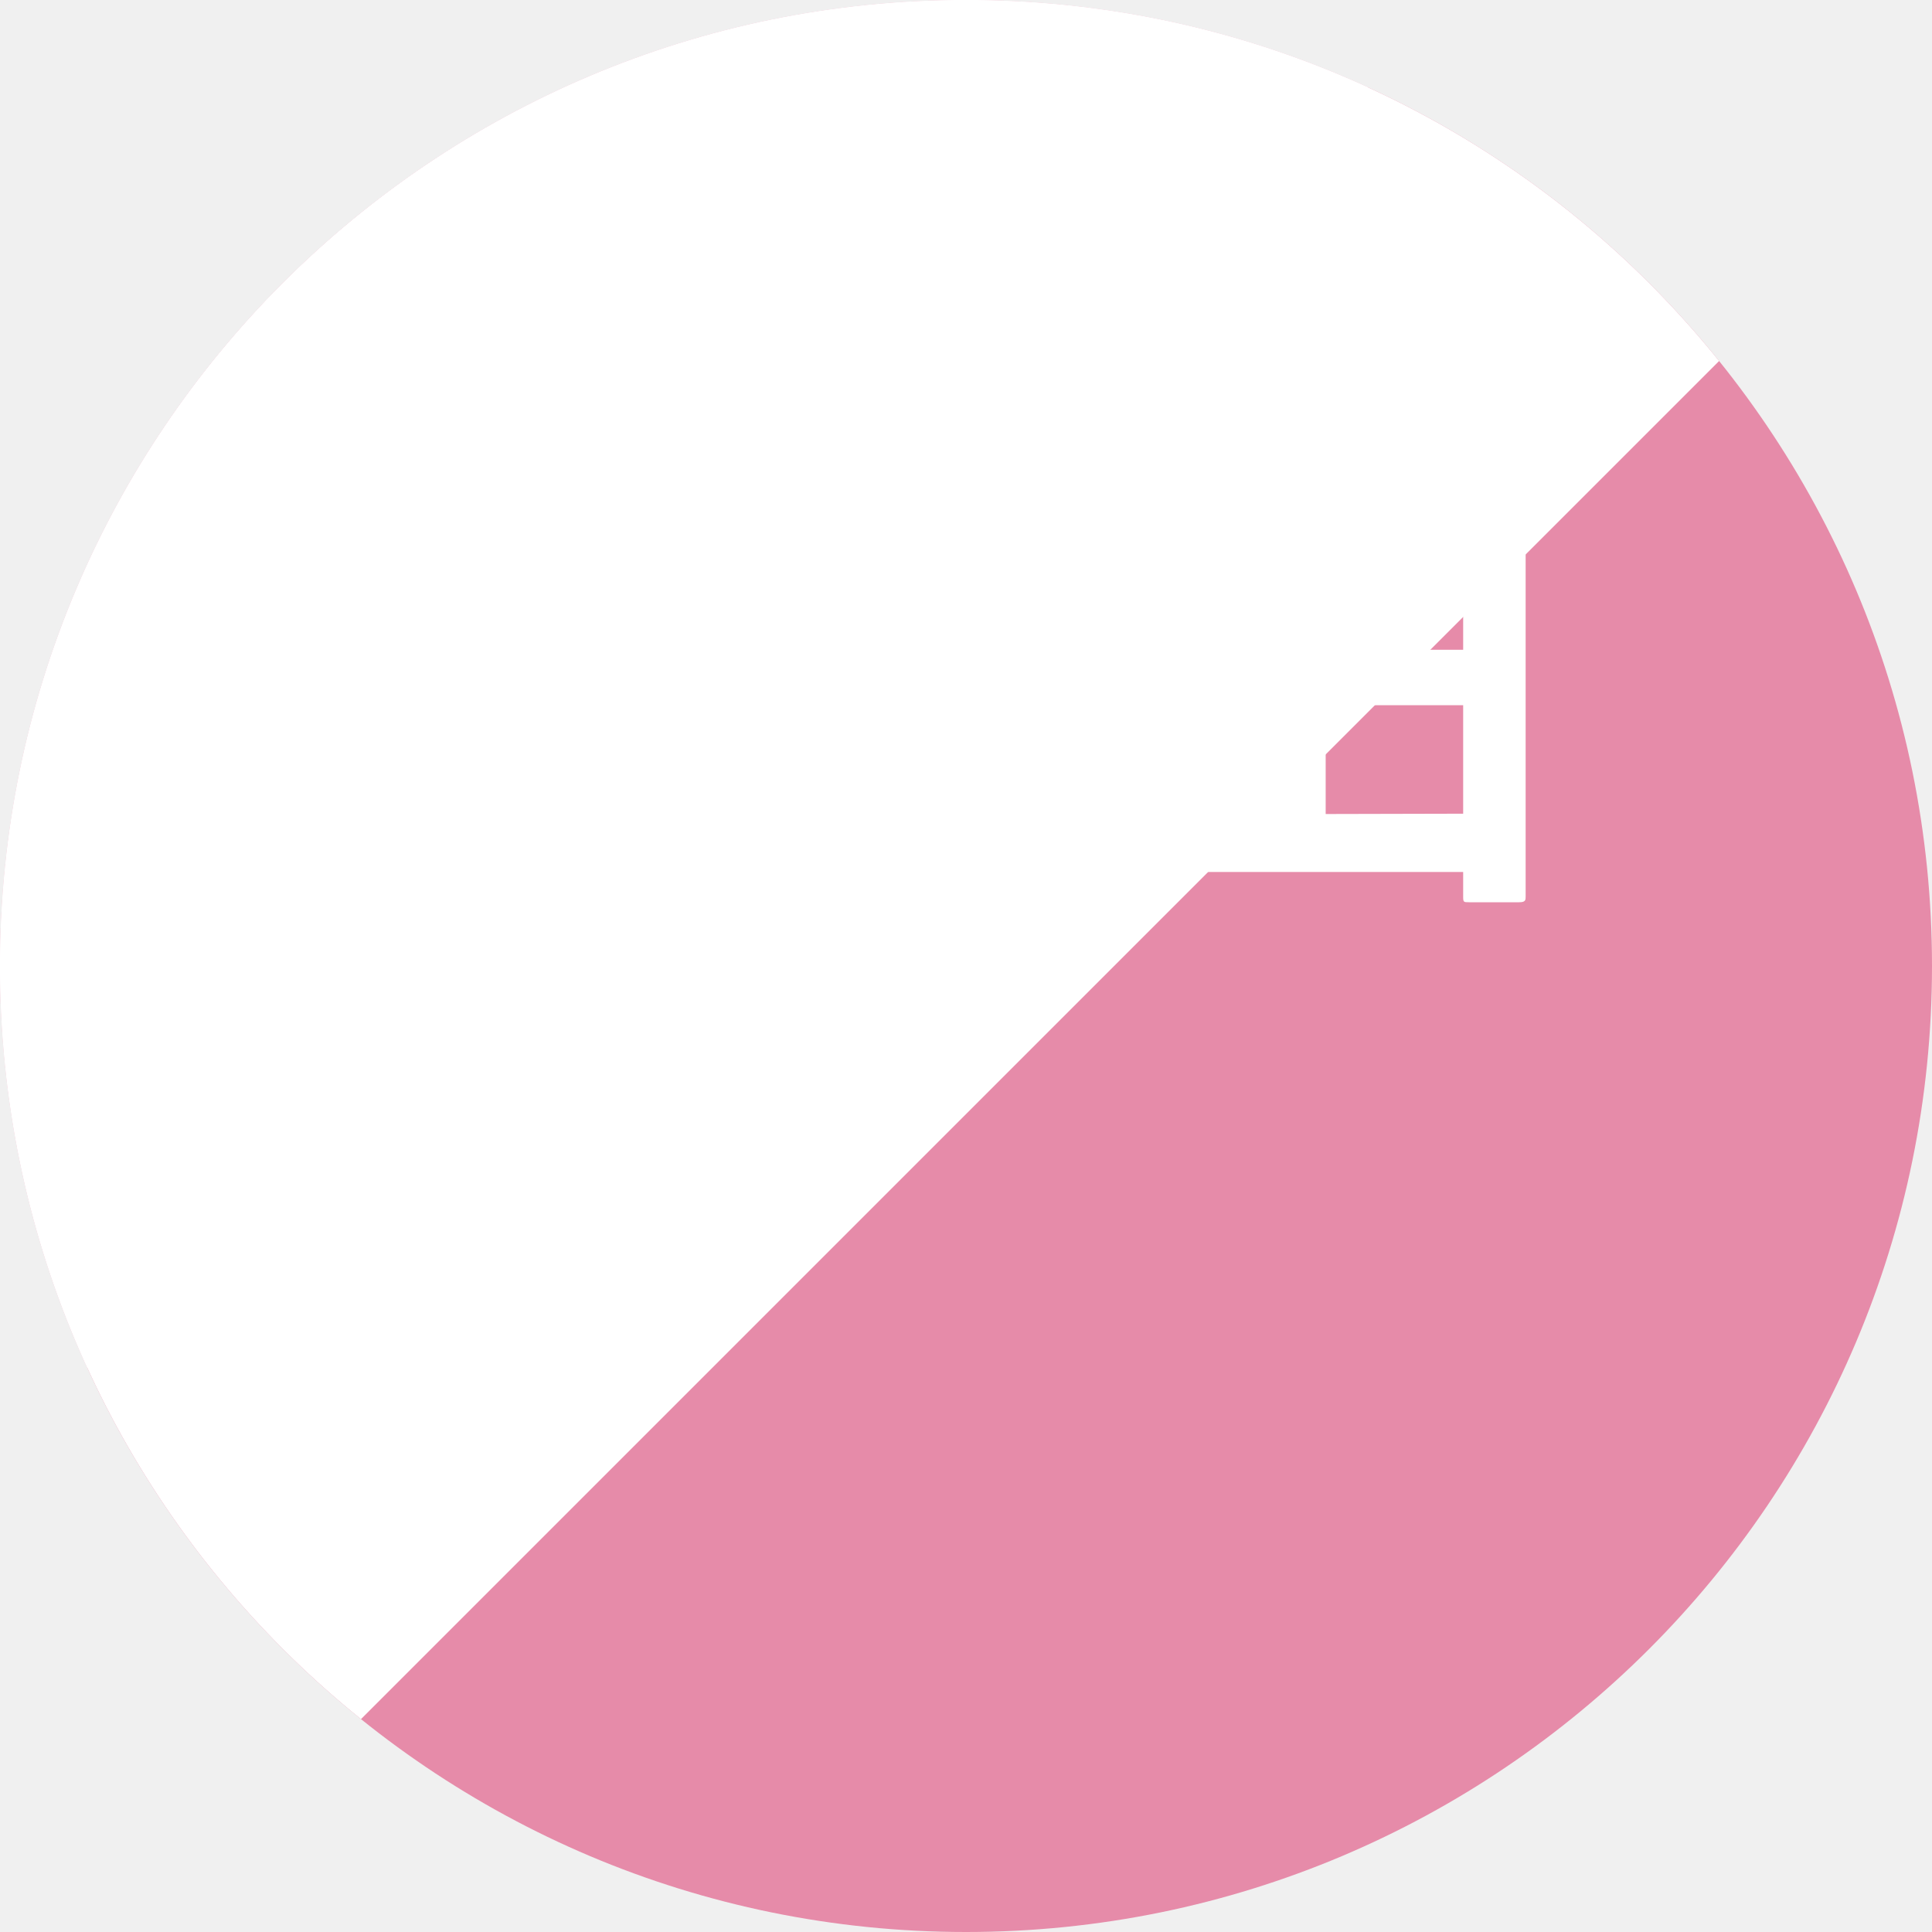
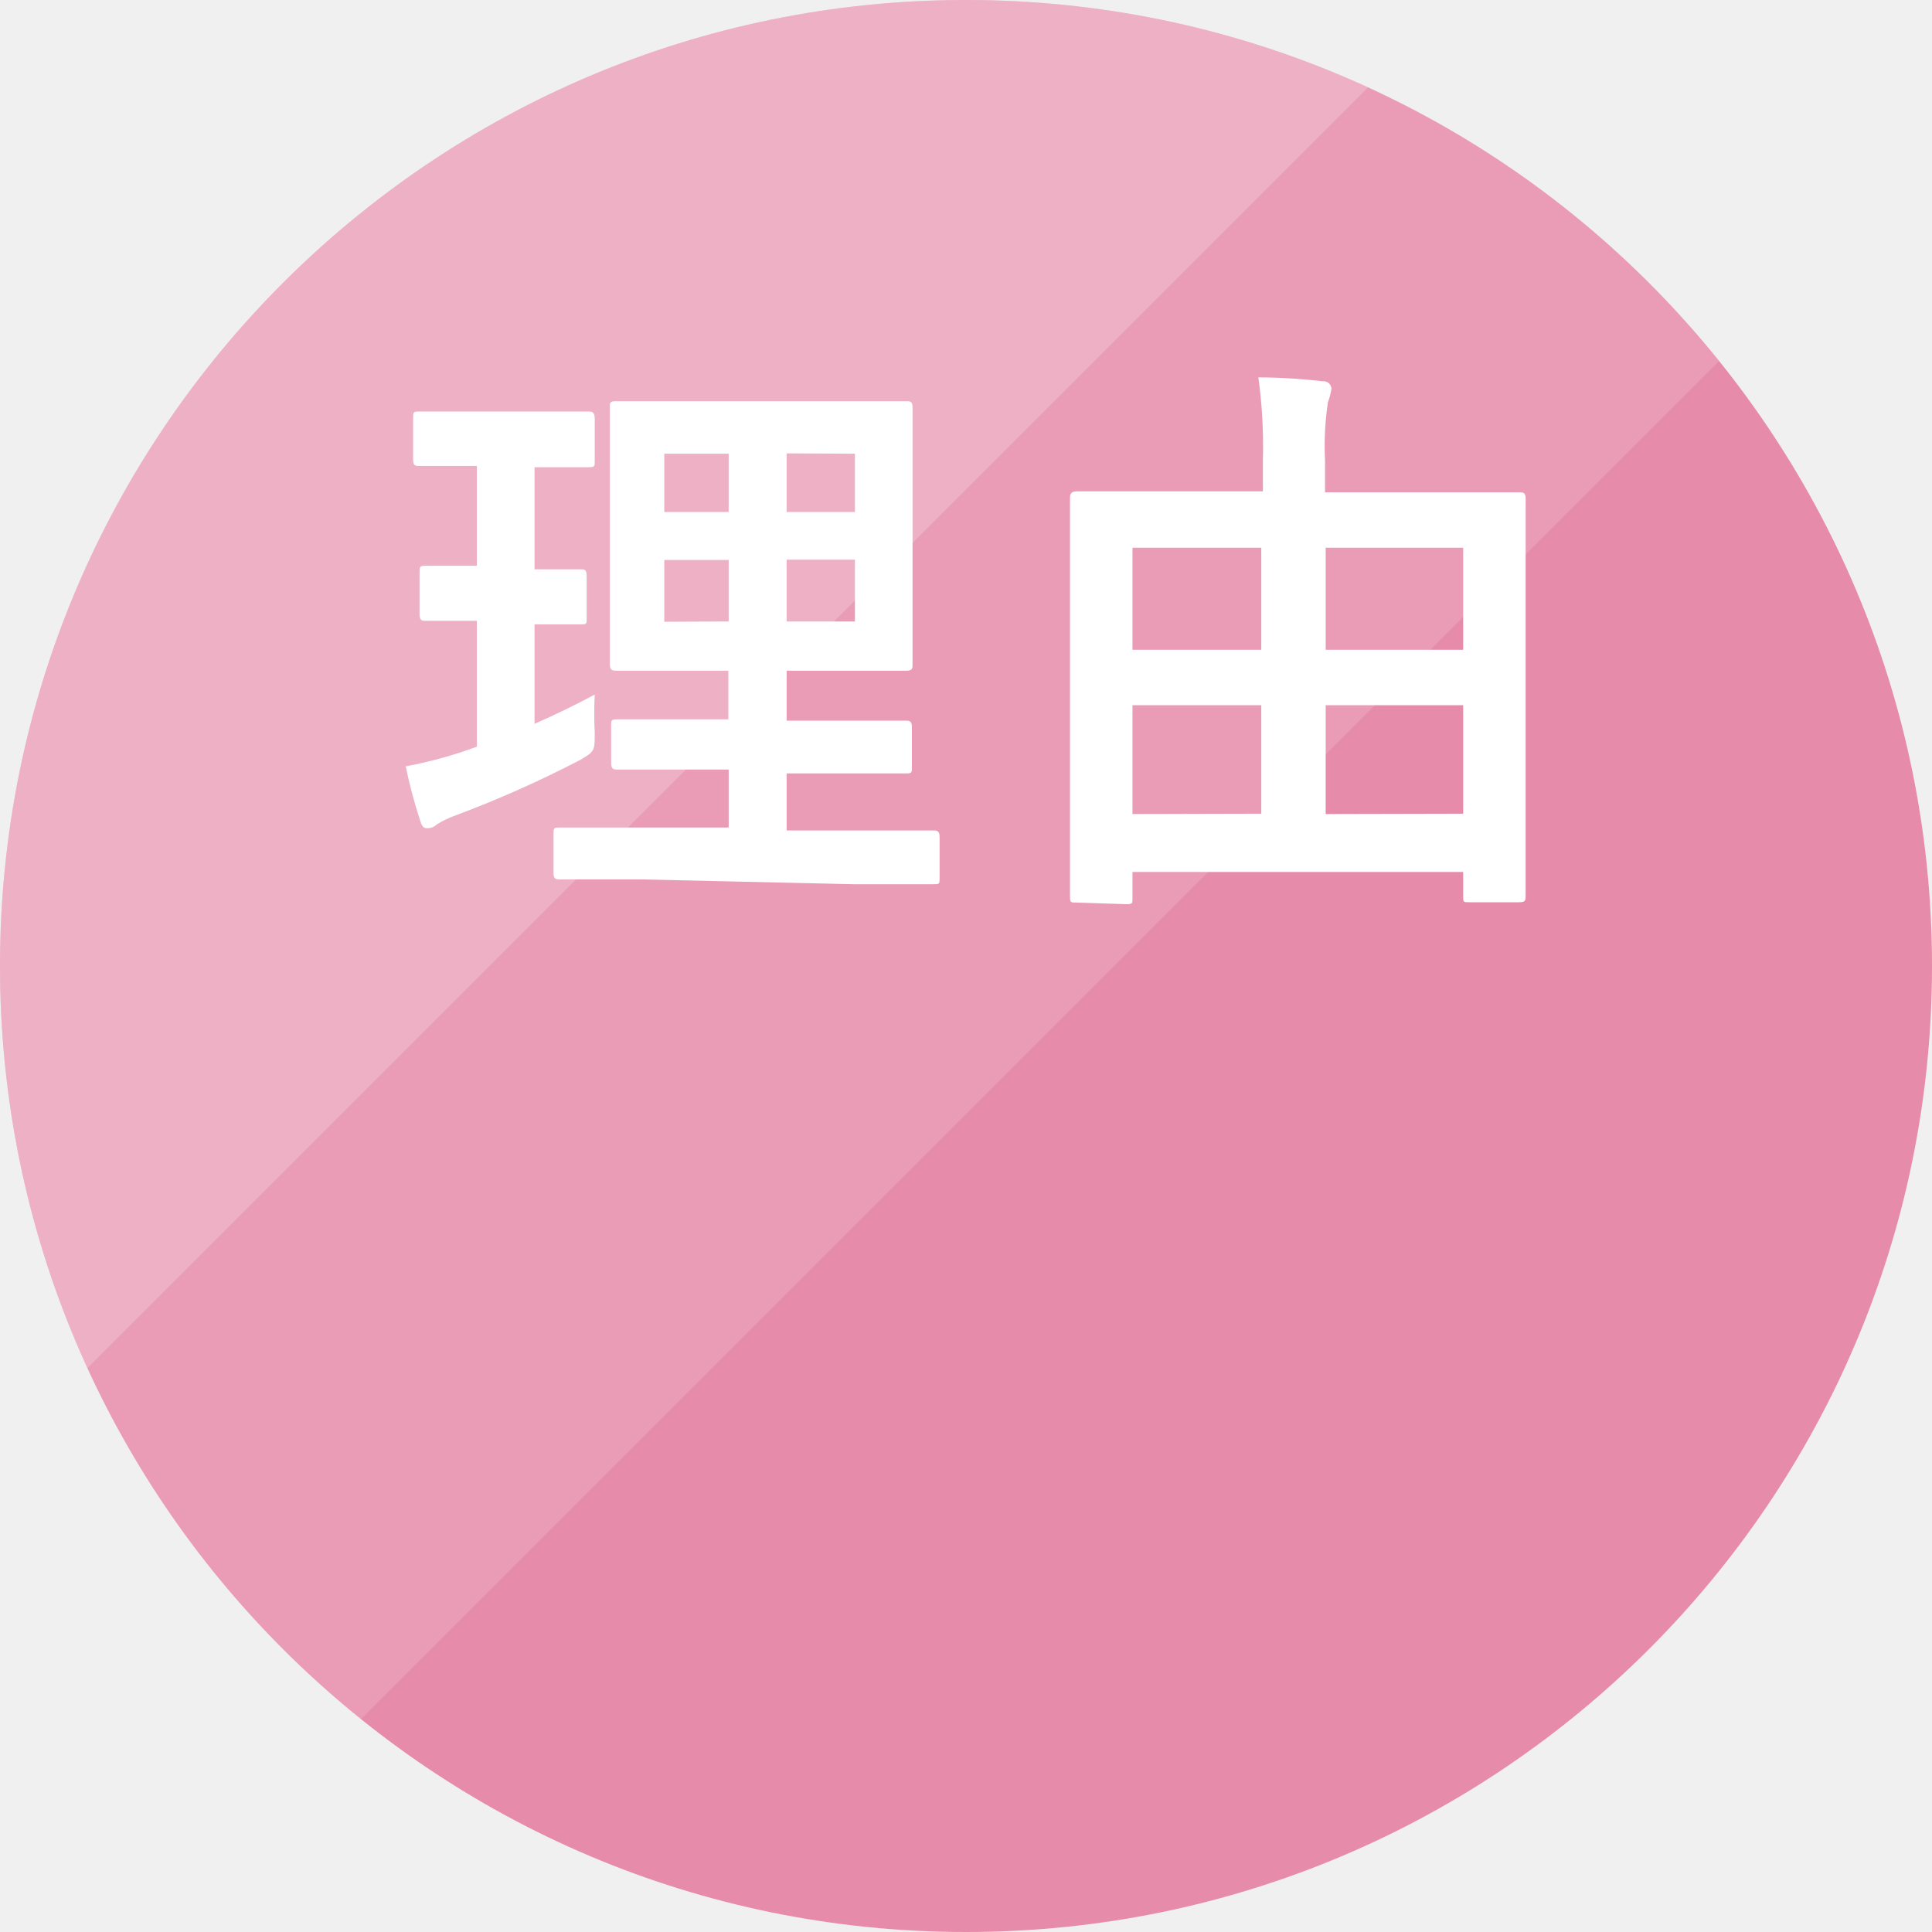
<svg xmlns="http://www.w3.org/2000/svg" viewBox="0 0 60 60">
  <defs>
    <clipPath id="clip-path" transform="translate(-9.5 -10.1)">
      <path class="cls-1" d="M9.4 10v64.8L74.2 10H9.4z" />
    </clipPath>
    <clipPath id="clip-path-2" transform="translate(-9.5 -10.1)">
      <path class="cls-1" d="M0 0v64.8L64.8 0H0z" />
    </clipPath>
    <style>.cls-1{fill:none}.cls-6{fill:#fff}</style>
  </defs>
  <circle cx="30" cy="30" r="30" fill="#e68ba9" />
-   <g clip-path="url(#clip-path)">
+   <g clip-path="url(#clip-path)" opacity=".15">
    <circle class="cls-6" cx="30" cy="30" r="30" />
  </g>
-   <g clip-path="url(#clip-path-2)">
+   <g clip-path="url(#clip-path-2)" opacity=".2">
    <circle class="cls-6" cx="30" cy="30" r="30" />
  </g>
  <path class="cls-6" d="M26.1 32.58c.63-.28 1.24-.57 1.87-.91a11.37 11.37 0 000 1.17c0 .59 0 .59-.45.86a34.81 34.81 0 01-3.89 1.73 2.91 2.91 0 00-.56.27.41.41 0 01-.29.12c-.09 0-.16 0-.23-.23a15.46 15.46 0 01-.45-1.69 13.55 13.55 0 001.69-.43l.52-.18v-3.91h-1.58c-.11 0-.2 0-.2-.19v-1.3c0-.2 0-.22.2-.22h1.58v-3.1h-1.8c-.11 0-.18 0-.18-.2v-1.28c0-.19 0-.21.18-.21h5.26c.09 0 .2 0 .2.21v1.32c0 .18 0 .2-.2.2H26.1v3.17h1.44c.11 0 .18 0 .18.22v1.3c0 .18 0 .19-.18.19H26.1zm3.29 4.83h-2.5c-.11 0-.2 0-.2-.19V36c0-.18 0-.2.2-.2h5.24V34h-3.45c-.11 0-.2 0-.2-.2v-1.16c0-.18 0-.2.2-.2h3.44v-1.51h-3.46c-.11 0-.22 0-.22-.18v-8c0-.16 0-.19.22-.19h8.98c.12 0 .2 0 .2.19v8c0 .1 0 .18-.2.18h-3.71v1.55h3.69c.11 0 .2 0 .2.2v1.24c0 .18 0 .2-.2.2h-3.69v1.77h4.56c.09 0 .19 0 .19.2v1.28c0 .18 0 .19-.19.19H36zM32.13 26v-1.81h-2V26zm0 3.4v-1.91h-2v1.92zm1.8-5.22V26h2.12v-1.81zm2.12 3.3h-2.12v1.92h2.12zm6.88 10.65c-.18 0-.2 0-.2-.18V25.56c0-.07 0-.2.2-.2h5.79v-.95a15.79 15.79 0 00-.14-2.59c.68 0 1.39.05 2 .12a.25.25 0 01.27.22 1.93 1.93 0 01-.11.43 9.09 9.09 0 00-.09 1.8v1h6.03c.12 0 .2 0 .2.2v12.35c0 .11 0 .18-.2.18h-1.55c-.18 0-.19 0-.19-.18v-.76H44.67V38c0 .16 0 .18-.19.18zm1.74-7.85h4v-3.17h-4zm4 5.09V32h-4v3.38zm2-8.26v3.17h4.27v-3.17zm4.27 8.26V32h-4.27v3.38z" transform="translate(-9.5 -10.1)" id="テキスト" />
</svg>
